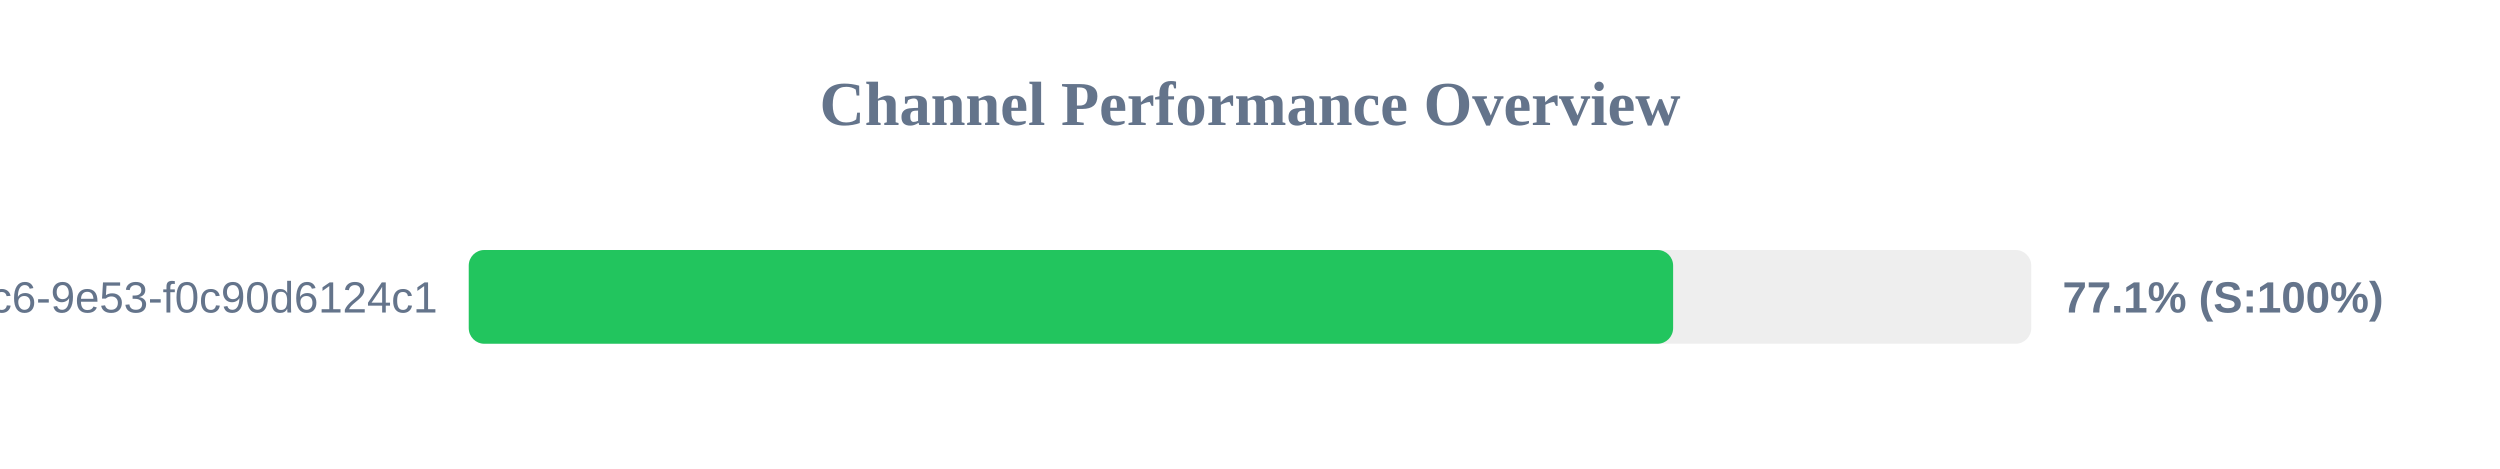
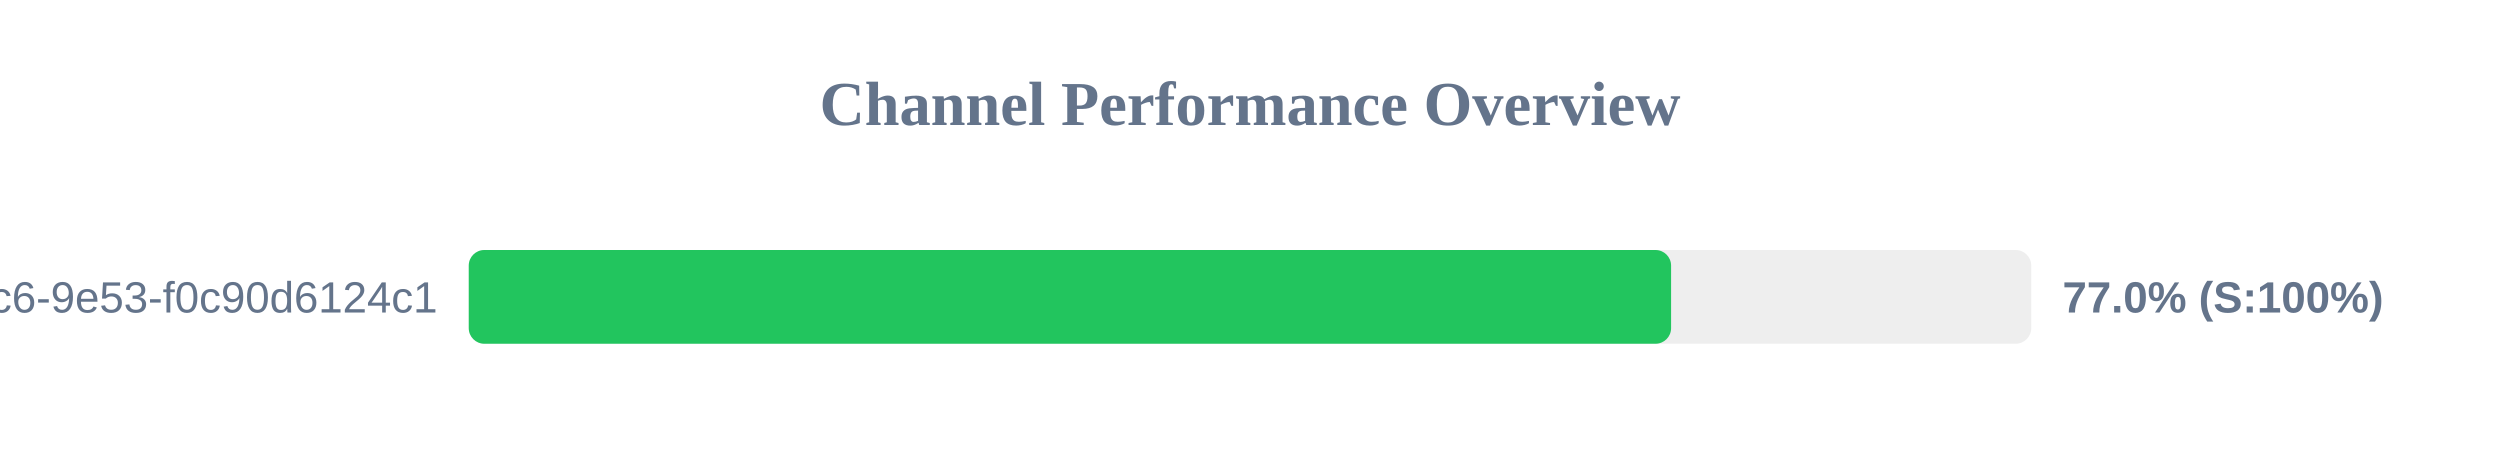
<svg xmlns="http://www.w3.org/2000/svg" width="800" height="150" version="1.1">
  <style>
        .row { font: 14px Arial; fill: #64748b; }
        .score { font: bold 14px Arial; fill: #64748b; }
    </style>
  <text x="400" y="40" text-anchor="middle" font-size="20px" font-weight="bold" fill="#64748b">Channel Performance Overview</text>
  <rect x="150" y="80" width="500" height="30" fill="#eee" rx="5" />
-   <rect x="150" y="80" width="385.4" height="30" fill="#22c55e" rx="5" />
+   <rect x="150" y="80" width="384.75" height="30" fill="#22c55e" rx="5" />
  <text x="140" y="100" text-anchor="end" class="row">?uuid=4685eb2a-5ddb-4dc6-9e53-f0c90d6124c1</text>
-   <text x="660" y="100" text-anchor="start" class="score">77.1% (S:100%)</text>
+   <text x="660" y="100" text-anchor="start" class="score">77.0% (S:100%)</text>
</svg>
